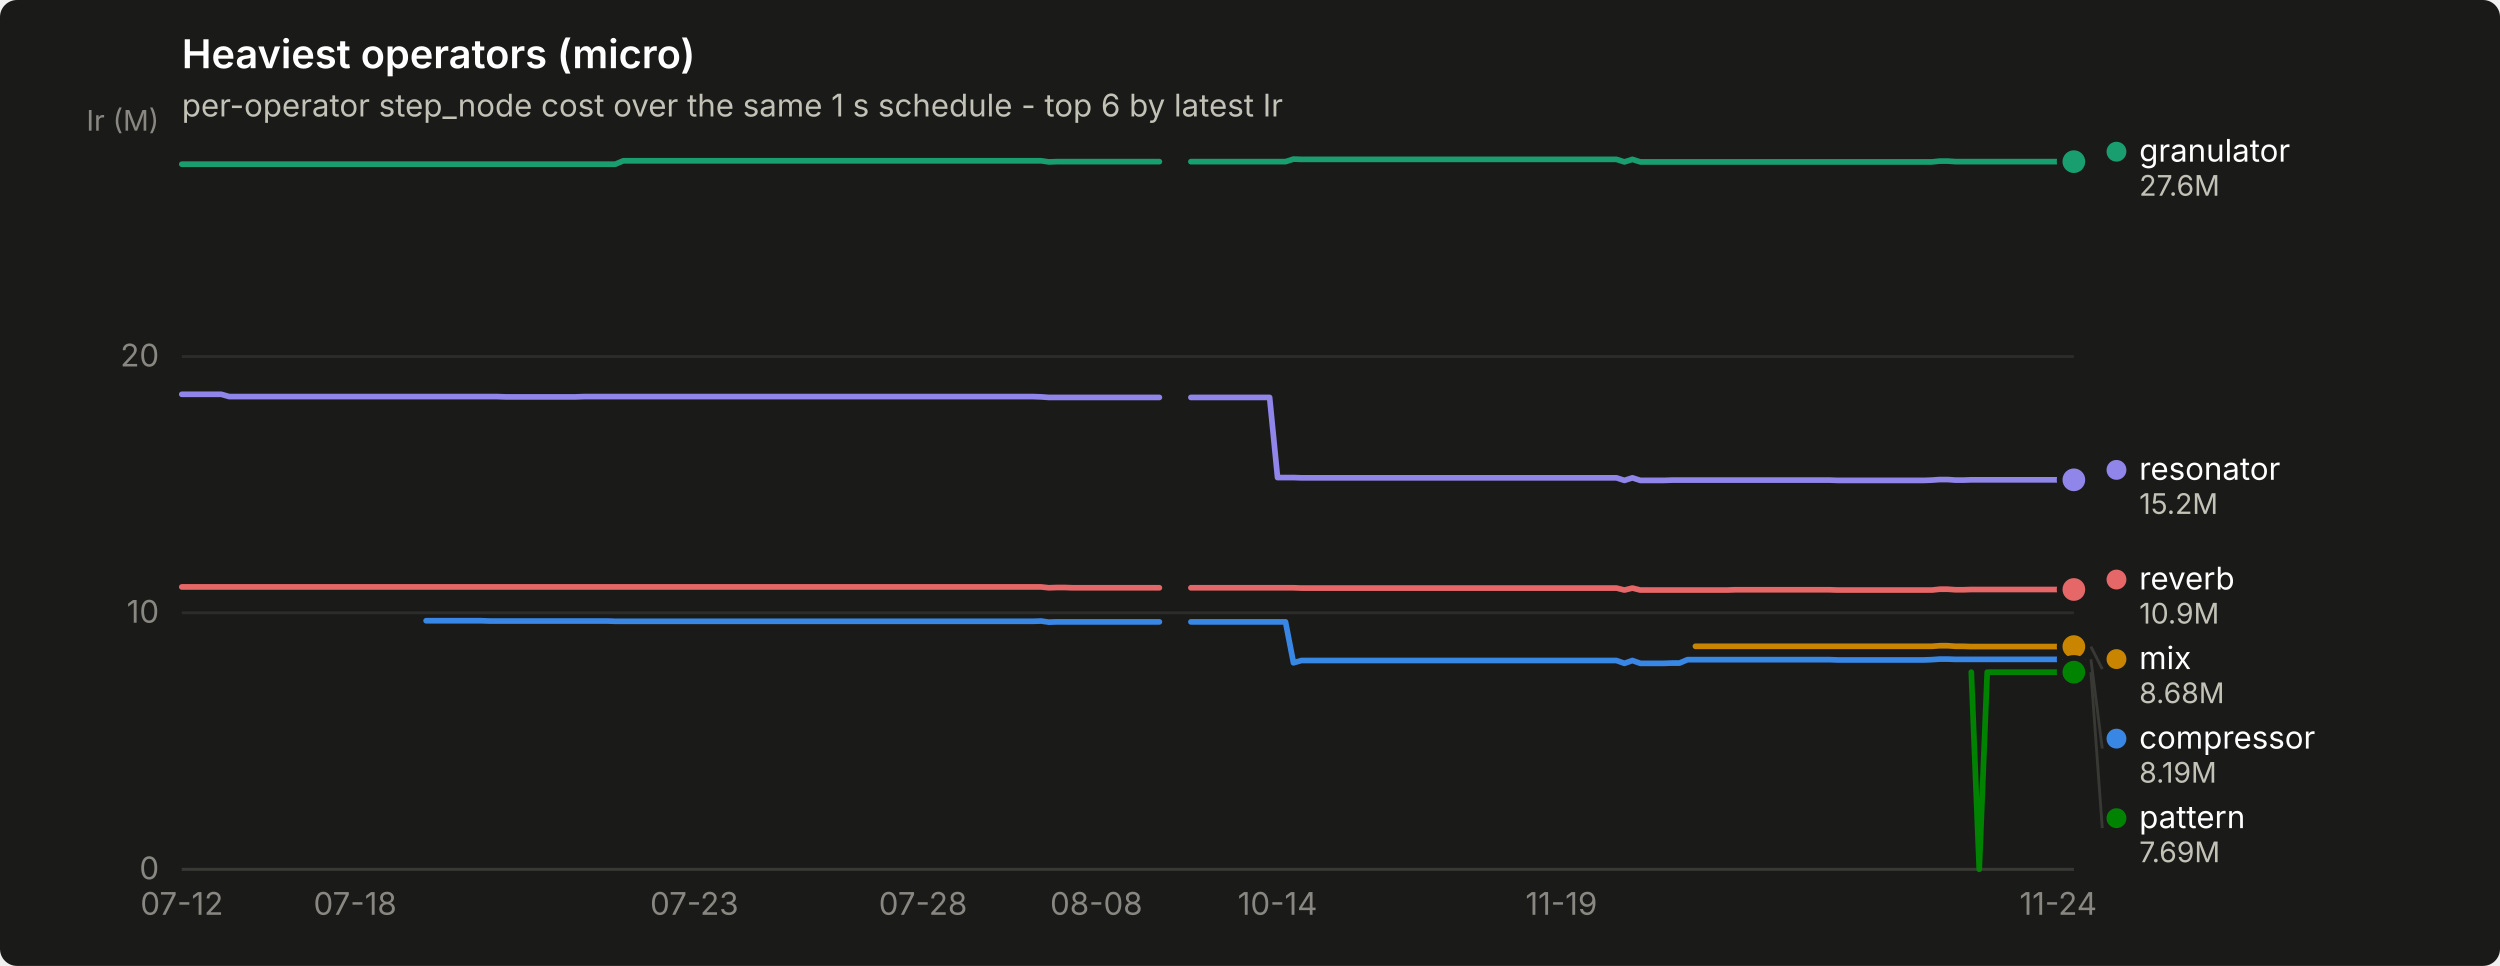
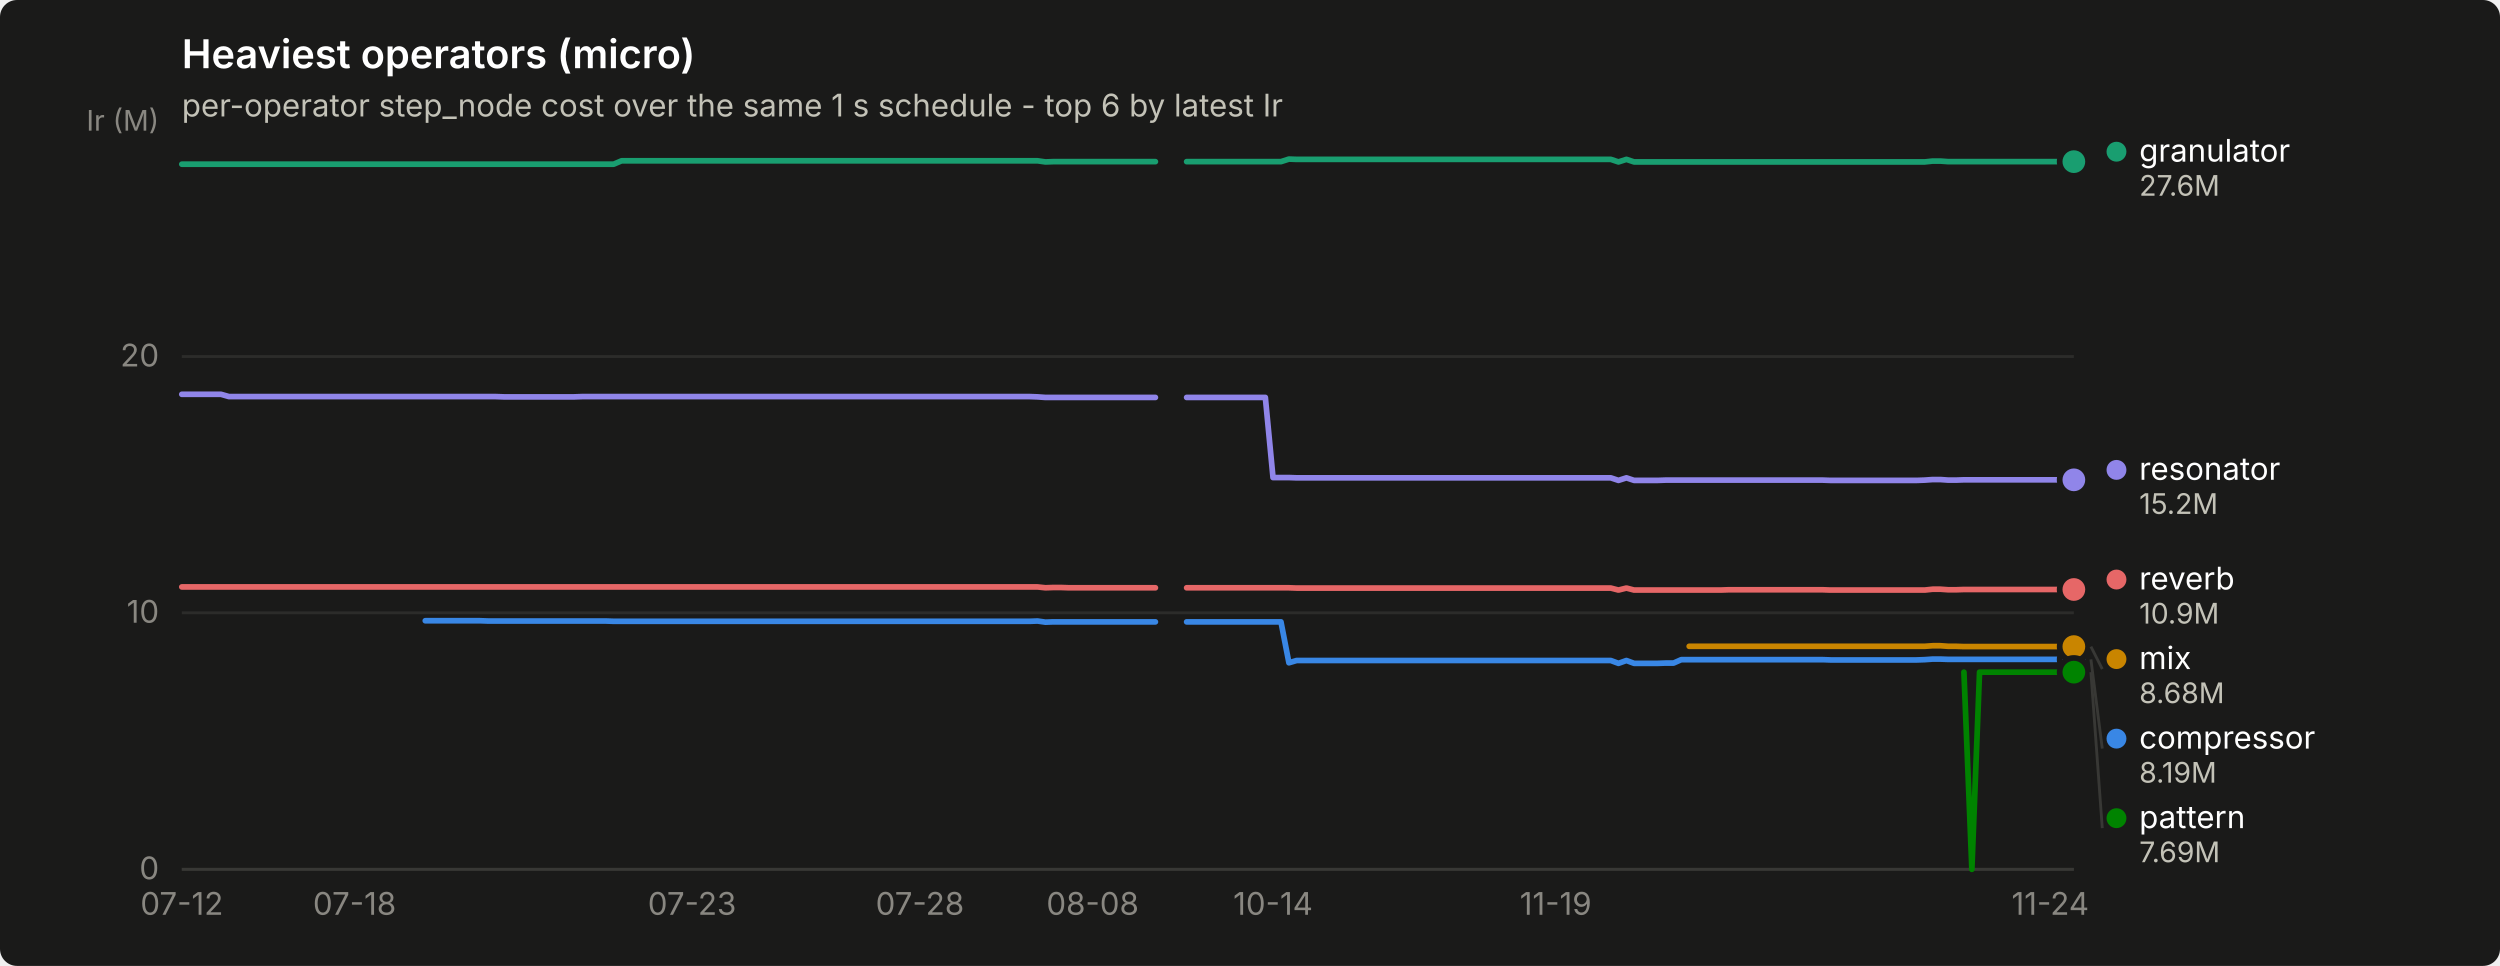
<svg xmlns="http://www.w3.org/2000/svg" width="880" height="340" viewBox="0 0 880 340" role="img" aria-label="Heaviest operators (micro)">
  <rect width="880" height="340" rx="6" fill="#1a1a19" />
  <text x="64" y="24" font-family="system-ui, -apple-system, &quot;Segoe UI&quot;, sans-serif" font-size="14" font-weight="600" fill="#ffffff">Heaviest operators (micro)</text>
  <text x="64" y="41" font-family="system-ui, -apple-system, &quot;Segoe UI&quot;, sans-serif" font-size="11" fill="#c3c2b7">per-operator step_node cost over the same 1 s schedule - top 6 by latest Ir</text>
  <line x1="64" y1="306.0" x2="730" y2="306.0" stroke="#2c2c2a" stroke-width="1" />
  <text x="56" y="309.5" text-anchor="end" font-family="system-ui, -apple-system, &quot;Segoe UI&quot;, sans-serif" font-size="11" style="font-variant-numeric: tabular-nums" fill="#898781">0</text>
  <line x1="64" y1="215.7" x2="730" y2="215.7" stroke="#2c2c2a" stroke-width="1" />
  <text x="56" y="219.2" text-anchor="end" font-family="system-ui, -apple-system, &quot;Segoe UI&quot;, sans-serif" font-size="11" style="font-variant-numeric: tabular-nums" fill="#898781">10</text>
  <line x1="64" y1="125.5" x2="730" y2="125.5" stroke="#2c2c2a" stroke-width="1" />
  <text x="56" y="129.0" text-anchor="end" font-family="system-ui, -apple-system, &quot;Segoe UI&quot;, sans-serif" font-size="11" style="font-variant-numeric: tabular-nums" fill="#898781">20</text>
  <text x="56" y="46" text-anchor="end" font-family="system-ui, -apple-system, &quot;Segoe UI&quot;, sans-serif" font-size="10" fill="#898781">Ir (M)</text>
  <line x1="64" y1="306" x2="730" y2="306" stroke="#383835" stroke-width="1" />
  <text x="64.0" y="322" text-anchor="middle" font-family="system-ui, -apple-system, &quot;Segoe UI&quot;, sans-serif" font-size="11" style="font-variant-numeric: tabular-nums" fill="#898781">07-12</text>
-   <text x="125.0" y="322" text-anchor="middle" font-family="system-ui, -apple-system, &quot;Segoe UI&quot;, sans-serif" font-size="11" style="font-variant-numeric: tabular-nums" fill="#898781">07-18</text>
-   <text x="244.4" y="322" text-anchor="middle" font-family="system-ui, -apple-system, &quot;Segoe UI&quot;, sans-serif" font-size="11" style="font-variant-numeric: tabular-nums" fill="#898781">07-23</text>
-   <text x="324.9" y="322" text-anchor="middle" font-family="system-ui, -apple-system, &quot;Segoe UI&quot;, sans-serif" font-size="11" style="font-variant-numeric: tabular-nums" fill="#898781">07-28</text>
-   <text x="385.9" y="322" text-anchor="middle" font-family="system-ui, -apple-system, &quot;Segoe UI&quot;, sans-serif" font-size="11" style="font-variant-numeric: tabular-nums" fill="#898781">08-08</text>
-   <text x="449.7" y="322" text-anchor="middle" font-family="system-ui, -apple-system, &quot;Segoe UI&quot;, sans-serif" font-size="11" style="font-variant-numeric: tabular-nums" fill="#898781">10-14</text>
-   <text x="549.6" y="322" text-anchor="middle" font-family="system-ui, -apple-system, &quot;Segoe UI&quot;, sans-serif" font-size="11" style="font-variant-numeric: tabular-nums" fill="#898781">11-19</text>
-   <text x="724.5" y="322" text-anchor="middle" font-family="system-ui, -apple-system, &quot;Segoe UI&quot;, sans-serif" font-size="11" style="font-variant-numeric: tabular-nums" fill="#898781">11-24</text>
-   <path d="M150.0,218.5 L152.8,218.5 L155.6,218.5 L158.3,218.5 L161.1,218.5 L163.9,218.5 L166.7,218.5 L169.4,218.5 L172.2,218.6 L175.0,218.6 L177.8,218.6 L180.6,218.6 L183.3,218.6 L186.1,218.6 L188.9,218.6 L191.7,218.6 L194.4,218.6 L197.2,218.6 L200.0,218.6 L202.8,218.6 L205.5,218.6 L208.3,218.6 L211.1,218.6 L213.8,218.6 L216.6,218.7 L219.4,218.7 L222.2,218.7 L224.9,218.7 L227.7,218.7 L230.5,218.7 L233.3,218.7 L236.1,218.7 L238.8,218.7 L241.6,218.7 L244.4,218.7 L247.2,218.7 L249.9,218.7 L252.7,218.7 L255.5,218.7 L258.2,218.7 L261.0,218.7 L263.8,218.7 L266.6,218.7 L269.4,218.7 L272.1,218.7 L274.9,218.7 L277.7,218.7 L280.4,218.7 L283.2,218.7 L286.0,218.7 L288.8,218.7 L291.6,218.7 L294.3,218.7 L297.1,218.7 L299.9,218.7 L302.6,218.7 L305.4,218.7 L308.2,218.7 L311.0,218.7 L313.8,218.7 L316.5,218.7 L319.3,218.7 L322.1,218.7 L324.9,218.7 L327.6,218.7 L330.4,218.7 L333.2,218.7 L335.9,218.7 L338.7,218.7 L341.5,218.7 L344.3,218.7 L347.1,218.7 L349.8,218.7 L352.6,218.7 L355.4,218.7 L358.1,218.7 L360.9,218.7 L363.7,218.7 L366.5,218.6 L369.2,219.0 L372.0,218.9 L374.8,218.9 L377.6,218.9 L380.4,218.9 L383.1,218.9 L385.9,218.9 L388.7,218.9 L391.4,218.9 L394.2,218.9 L397.0,218.9 L399.8,218.9 L402.6,218.9 L405.3,218.9 L408.1,218.9" fill="none" stroke="#3987e5" stroke-width="2" stroke-linejoin="round" stroke-linecap="round" />
-   <path d="M419.2,218.9 L422.0,218.9 L424.8,218.9 L427.5,218.9 L430.3,218.9 L433.1,218.9 L435.9,218.9 L438.6,218.9 L441.4,218.9 L444.2,218.9 L446.9,218.9 L449.7,218.9 L452.5,218.9 L455.3,233.3 L458.1,232.5 L460.8,232.5 L463.6,232.5 L466.4,232.5 L469.1,232.5 L471.9,232.5 L474.7,232.5 L477.5,232.5 L480.2,232.5 L483.0,232.5 L485.8,232.5 L488.6,232.5 L491.4,232.5 L494.1,232.5 L496.9,232.5 L499.7,232.5 L502.4,232.5 L505.2,232.5 L508.0,232.5 L510.8,232.5 L513.5,232.5 L516.3,232.5 L519.1,232.5 L521.9,232.5 L524.6,232.5 L527.4,232.5 L530.2,232.5 L533.0,232.5 L535.8,232.5 L538.5,232.5 L541.3,232.5 L544.1,232.5 L546.9,232.5 L549.6,232.5 L552.4,232.5 L555.2,232.5 L558.0,232.5 L560.7,232.5 L563.5,232.5 L566.3,232.5 L569.0,232.5 L571.8,233.5 L574.6,232.5 L577.4,233.5 L580.1,233.5 L582.9,233.5 L585.7,233.5 L588.5,233.4 L591.2,233.4 L594.0,232.2 L596.8,232.2 L599.6,232.2 L602.4,232.2 L605.1,232.2 L607.9,232.2 L610.7,232.2 L613.5,232.2 L616.2,232.2 L619.0,232.2 L621.8,232.2 L624.5,232.2 L627.3,232.2 L630.1,232.2 L632.9,232.2 L635.6,232.2 L638.4,232.2 L641.2,232.2 L644.0,232.2 L646.8,232.3 L649.5,232.3 L652.3,232.3 L655.1,232.3 L657.9,232.3 L660.6,232.3 L663.4,232.3 L666.2,232.3 L669.0,232.3 L671.7,232.3 L674.5,232.3 L677.3,232.3 L680.0,232.2 L682.8,232.0 L685.6,232.0 L688.4,232.1 L691.1,232.1 L693.9,232.1 L696.7,232.1 L699.5,232.1 L702.2,232.1 L705.0,232.1 L707.8,232.1 L710.6,232.1 L713.4,232.1 L716.1,232.1 L718.9,232.1 L721.7,232.1 L724.5,232.1 L727.2,232.1 L730.0,232.1" fill="none" stroke="#3987e5" stroke-width="2" stroke-linejoin="round" stroke-linecap="round" />
+   <text x="124.8" y="322" text-anchor="middle" font-family="system-ui, -apple-system, &quot;Segoe UI&quot;, sans-serif" font-size="11" style="font-variant-numeric: tabular-nums" fill="#898781">07-18</text>
+   <text x="243.6" y="322" text-anchor="middle" font-family="system-ui, -apple-system, &quot;Segoe UI&quot;, sans-serif" font-size="11" style="font-variant-numeric: tabular-nums" fill="#898781">07-23</text>
+   <text x="323.8" y="322" text-anchor="middle" font-family="system-ui, -apple-system, &quot;Segoe UI&quot;, sans-serif" font-size="11" style="font-variant-numeric: tabular-nums" fill="#898781">07-28</text>
+   <text x="384.6" y="322" text-anchor="middle" font-family="system-ui, -apple-system, &quot;Segoe UI&quot;, sans-serif" font-size="11" style="font-variant-numeric: tabular-nums" fill="#898781">08-08</text>
+   <text x="448.1" y="322" text-anchor="middle" font-family="system-ui, -apple-system, &quot;Segoe UI&quot;, sans-serif" font-size="11" style="font-variant-numeric: tabular-nums" fill="#898781">10-14</text>
+   <text x="547.6" y="322" text-anchor="middle" font-family="system-ui, -apple-system, &quot;Segoe UI&quot;, sans-serif" font-size="11" style="font-variant-numeric: tabular-nums" fill="#898781">11-19</text>
+   <text x="721.7" y="322" text-anchor="middle" font-family="system-ui, -apple-system, &quot;Segoe UI&quot;, sans-serif" font-size="11" style="font-variant-numeric: tabular-nums" fill="#898781">11-24</text>
+   <path d="M149.7,218.5 L152.4,218.5 L155.2,218.5 L158.0,218.5 L160.7,218.5 L163.5,218.5 L166.2,218.5 L169.0,218.5 L171.8,218.6 L174.5,218.6 L177.3,218.6 L180.1,218.6 L182.8,218.6 L185.6,218.6 L188.4,218.6 L191.1,218.6 L193.9,218.6 L196.6,218.6 L199.4,218.6 L202.2,218.6 L204.9,218.6 L207.7,218.6 L210.5,218.6 L213.2,218.6 L216.0,218.7 L218.8,218.7 L221.5,218.7 L224.3,218.7 L227.0,218.7 L229.8,218.7 L232.6,218.7 L235.3,218.7 L238.1,218.7 L240.9,218.7 L243.6,218.7 L246.4,218.7 L249.2,218.7 L251.9,218.7 L254.7,218.7 L257.4,218.7 L260.2,218.7 L263.0,218.7 L265.7,218.7 L268.5,218.7 L271.3,218.7 L274.0,218.7 L276.8,218.7 L279.6,218.7 L282.3,218.7 L285.1,218.7 L287.8,218.7 L290.6,218.7 L293.4,218.7 L296.1,218.7 L298.9,218.7 L301.7,218.7 L304.4,218.7 L307.2,218.7 L310.0,218.7 L312.7,218.7 L315.5,218.7 L318.2,218.7 L321.0,218.7 L323.8,218.7 L326.5,218.7 L329.3,218.7 L332.1,218.7 L334.8,218.7 L337.6,218.7 L340.3,218.7 L343.1,218.7 L345.9,218.7 L348.6,218.7 L351.4,218.7 L354.2,218.7 L356.9,218.7 L359.7,218.7 L362.5,218.7 L365.2,218.6 L368.0,219.0 L370.7,218.9 L373.5,218.9 L376.3,218.9 L379.0,218.9 L381.8,218.9 L384.6,218.9 L387.3,218.9 L390.1,218.9 L392.9,218.9 L395.6,218.9 L398.4,218.9 L401.1,218.9 L403.9,218.9 L406.7,218.9" fill="none" stroke="#3987e5" stroke-width="2" stroke-linejoin="round" stroke-linecap="round" />
+   <path d="M417.7,218.9 L420.5,218.9 L423.3,218.9 L426.0,218.9 L428.8,218.9 L431.5,218.9 L434.3,218.9 L437.1,218.9 L439.8,218.9 L442.6,218.9 L445.4,218.9 L448.1,218.9 L450.9,218.9 L453.7,233.3 L456.4,232.5 L459.2,232.5 L461.9,232.5 L464.7,232.5 L467.5,232.5 L470.2,232.5 L473.0,232.5 L475.8,232.5 L478.5,232.5 L481.3,232.5 L484.0,232.5 L486.8,232.5 L489.6,232.5 L492.3,232.5 L495.1,232.5 L497.9,232.5 L500.6,232.5 L503.4,232.5 L506.2,232.5 L508.9,232.5 L511.7,232.5 L514.4,232.5 L517.2,232.5 L520.0,232.5 L522.7,232.5 L525.5,232.5 L528.3,232.5 L531.0,232.5 L533.8,232.5 L536.6,232.5 L539.3,232.5 L542.1,232.5 L544.8,232.5 L547.6,232.5 L550.4,232.5 L553.1,232.5 L555.9,232.5 L558.7,232.5 L561.4,232.5 L564.2,232.5 L567.0,232.5 L569.7,233.5 L572.5,232.5 L575.2,233.5 L578.0,233.5 L580.8,233.5 L583.5,233.5 L586.3,233.4 L589.1,233.4 L591.8,232.2 L594.6,232.2 L597.4,232.2 L600.1,232.2 L602.9,232.2 L605.6,232.2 L608.4,232.2 L611.2,232.2 L613.9,232.2 L616.7,232.2 L619.5,232.2 L622.2,232.2 L625.0,232.2 L627.8,232.2 L630.5,232.2 L633.3,232.2 L636.0,232.2 L638.8,232.2 L641.6,232.2 L644.3,232.3 L647.1,232.3 L649.9,232.3 L652.6,232.3 L655.4,232.3 L658.1,232.3 L660.9,232.3 L663.7,232.3 L666.4,232.3 L669.2,232.3 L672.0,232.3 L674.7,232.3 L677.5,232.2 L680.3,232.0 L683.0,232.0 L685.8,232.1 L688.5,232.1 L691.3,232.1 L694.1,232.1 L696.8,232.1 L699.6,232.1 L702.4,232.1 L705.1,232.1 L707.9,232.1 L710.7,232.1 L713.4,232.1 L716.2,232.1 L718.9,232.1 L721.7,232.1 L724.5,232.1 L727.2,232.1 L730.0,232.1" fill="none" stroke="#3987e5" stroke-width="2" stroke-linejoin="round" stroke-linecap="round" />
  <circle cx="730.0" cy="232.1" r="6" fill="#1a1a19" />
  <circle cx="730.0" cy="232.1" r="4" fill="#3987e5" />
-   <path d="M64.0,57.8 L66.8,57.8 L69.5,57.8 L72.3,57.8 L75.1,57.8 L77.9,57.8 L80.7,57.8 L83.4,57.8 L86.2,57.8 L89.0,57.8 L91.8,57.8 L94.5,57.8 L97.3,57.8 L100.1,57.8 L102.8,57.8 L105.6,57.8 L108.4,57.8 L111.2,57.8 L114.0,57.8 L116.7,57.8 L119.5,57.8 L122.3,57.8 L125.0,57.8 L127.8,57.8 L130.6,57.8 L133.4,57.8 L136.2,57.8 L138.9,57.8 L141.7,57.8 L144.5,57.8 L147.2,57.8 L150.0,57.8 L152.8,57.8 L155.6,57.8 L158.3,57.8 L161.1,57.8 L163.9,57.8 L166.7,57.8 L169.4,57.8 L172.2,57.8 L175.0,57.8 L177.8,57.8 L180.6,57.8 L183.3,57.8 L186.1,57.8 L188.9,57.8 L191.7,57.8 L194.4,57.8 L197.2,57.8 L200.0,57.8 L202.8,57.8 L205.5,57.8 L208.3,57.8 L211.1,57.8 L213.8,57.8 L216.6,57.8 L219.4,56.6 L222.2,56.6 L224.9,56.6 L227.7,56.6 L230.5,56.6 L233.3,56.6 L236.1,56.6 L238.8,56.6 L241.6,56.6 L244.4,56.6 L247.2,56.6 L249.9,56.6 L252.7,56.6 L255.5,56.6 L258.2,56.6 L261.0,56.6 L263.8,56.6 L266.6,56.6 L269.4,56.6 L272.1,56.6 L274.9,56.6 L277.7,56.6 L280.4,56.6 L283.2,56.6 L286.0,56.6 L288.8,56.6 L291.6,56.6 L294.3,56.6 L297.1,56.6 L299.9,56.6 L302.6,56.6 L305.4,56.6 L308.2,56.6 L311.0,56.6 L313.8,56.6 L316.5,56.6 L319.3,56.6 L322.1,56.6 L324.9,56.6 L327.6,56.6 L330.4,56.6 L333.2,56.6 L335.9,56.6 L338.7,56.6 L341.5,56.6 L344.3,56.6 L347.1,56.6 L349.8,56.6 L352.6,56.6 L355.4,56.6 L358.1,56.6 L360.9,56.6 L363.7,56.6 L366.5,56.6 L369.2,57.0 L372.0,56.9 L374.8,56.9 L377.6,56.9 L380.4,56.9 L383.1,56.9 L385.9,56.9 L388.7,56.9 L391.4,56.9 L394.2,56.9 L397.0,56.9 L399.8,56.9 L402.6,56.9 L405.3,56.9 L408.1,56.9" fill="none" stroke="#199e70" stroke-width="2" stroke-linejoin="round" stroke-linecap="round" />
-   <path d="M419.2,56.9 L422.0,56.9 L424.8,56.9 L427.5,56.9 L430.3,56.9 L433.1,56.9 L435.9,56.9 L438.6,56.9 L441.4,56.9 L444.2,56.9 L446.9,56.9 L449.7,56.9 L452.5,56.9 L455.3,56.0 L458.1,56.1 L460.8,56.1 L463.6,56.1 L466.4,56.1 L469.1,56.1 L471.9,56.1 L474.7,56.1 L477.5,56.1 L480.2,56.1 L483.0,56.1 L485.8,56.1 L488.6,56.1 L491.4,56.1 L494.1,56.1 L496.9,56.1 L499.7,56.1 L502.4,56.1 L505.2,56.1 L508.0,56.1 L510.8,56.1 L513.5,56.1 L516.3,56.1 L519.1,56.1 L521.9,56.1 L524.6,56.1 L527.4,56.1 L530.2,56.1 L533.0,56.1 L535.8,56.1 L538.5,56.1 L541.3,56.1 L544.1,56.1 L546.9,56.1 L549.6,56.1 L552.4,56.1 L555.2,56.1 L558.0,56.1 L560.7,56.1 L563.5,56.1 L566.3,56.1 L569.0,56.1 L571.8,57.0 L574.6,56.1 L577.4,57.0 L580.1,57.0 L582.9,57.0 L585.7,57.0 L588.5,57.0 L591.2,57.0 L594.0,57.0 L596.8,57.0 L599.6,57.0 L602.4,57.0 L605.1,57.0 L607.9,57.0 L610.7,57.0 L613.5,57.0 L616.2,57.0 L619.0,57.0 L621.8,57.0 L624.5,57.0 L627.3,57.0 L630.1,57.0 L632.9,57.0 L635.6,57.0 L638.4,57.0 L641.2,57.0 L644.0,57.0 L646.8,57.0 L649.5,57.0 L652.3,57.0 L655.1,57.0 L657.9,57.0 L660.6,57.0 L663.4,57.0 L666.2,57.0 L669.0,57.0 L671.7,57.0 L674.5,57.0 L677.3,57.0 L680.0,57.0 L682.8,56.7 L685.6,56.7 L688.4,56.9 L691.1,56.9 L693.9,56.9 L696.7,56.9 L699.5,56.9 L702.2,56.9 L705.0,56.9 L707.8,56.9 L710.6,56.9 L713.4,56.9 L716.1,56.9 L718.9,56.9 L721.7,56.9 L724.5,56.9 L727.2,56.9 L730.0,56.9" fill="none" stroke="#199e70" stroke-width="2" stroke-linejoin="round" stroke-linecap="round" />
+   <path d="M64.0,57.8 L66.8,57.8 L69.5,57.8 L72.3,57.8 L75.1,57.8 L77.8,57.8 L80.6,57.8 L83.3,57.8 L86.1,57.8 L88.9,57.8 L91.6,57.8 L94.4,57.8 L97.2,57.8 L99.9,57.8 L102.7,57.8 L105.5,57.8 L108.2,57.8 L111.0,57.8 L113.7,57.8 L116.5,57.8 L119.3,57.8 L122.0,57.8 L124.8,57.8 L127.6,57.8 L130.3,57.8 L133.1,57.8 L135.9,57.8 L138.6,57.8 L141.4,57.8 L144.1,57.8 L146.9,57.8 L149.7,57.8 L152.4,57.8 L155.2,57.8 L158.0,57.8 L160.7,57.8 L163.5,57.8 L166.2,57.8 L169.0,57.8 L171.8,57.8 L174.5,57.8 L177.3,57.8 L180.1,57.8 L182.8,57.8 L185.6,57.8 L188.4,57.8 L191.1,57.8 L193.9,57.8 L196.6,57.8 L199.4,57.8 L202.2,57.8 L204.9,57.8 L207.7,57.8 L210.5,57.8 L213.2,57.8 L216.0,57.8 L218.8,56.6 L221.5,56.6 L224.3,56.6 L227.0,56.6 L229.8,56.6 L232.6,56.6 L235.3,56.6 L238.1,56.6 L240.9,56.6 L243.6,56.6 L246.4,56.6 L249.2,56.6 L251.9,56.6 L254.7,56.6 L257.4,56.6 L260.2,56.6 L263.0,56.6 L265.7,56.6 L268.5,56.6 L271.3,56.6 L274.0,56.6 L276.8,56.6 L279.6,56.6 L282.3,56.6 L285.1,56.6 L287.8,56.6 L290.6,56.6 L293.4,56.6 L296.1,56.6 L298.9,56.6 L301.7,56.6 L304.4,56.6 L307.2,56.6 L310.0,56.6 L312.7,56.6 L315.5,56.6 L318.2,56.6 L321.0,56.6 L323.8,56.6 L326.5,56.6 L329.3,56.6 L332.1,56.6 L334.8,56.6 L337.6,56.6 L340.3,56.6 L343.1,56.6 L345.9,56.6 L348.6,56.6 L351.4,56.6 L354.2,56.6 L356.9,56.6 L359.7,56.6 L362.5,56.6 L365.2,56.6 L368.0,57.0 L370.7,56.9 L373.5,56.9 L376.3,56.9 L379.0,56.9 L381.8,56.9 L384.6,56.9 L387.3,56.9 L390.1,56.9 L392.9,56.9 L395.6,56.9 L398.4,56.9 L401.1,56.9 L403.9,56.9 L406.7,56.9" fill="none" stroke="#199e70" stroke-width="2" stroke-linejoin="round" stroke-linecap="round" />
+   <path d="M417.7,56.9 L420.5,56.9 L423.3,56.9 L426.0,56.9 L428.8,56.9 L431.5,56.9 L434.3,56.9 L437.1,56.9 L439.8,56.9 L442.6,56.9 L445.4,56.9 L448.1,56.9 L450.9,56.9 L453.7,56.0 L456.4,56.1 L459.2,56.1 L461.9,56.1 L464.7,56.1 L467.5,56.1 L470.2,56.1 L473.0,56.1 L475.8,56.1 L478.5,56.1 L481.3,56.1 L484.0,56.1 L486.8,56.1 L489.6,56.1 L492.3,56.1 L495.1,56.1 L497.9,56.1 L500.6,56.1 L503.4,56.1 L506.2,56.1 L508.9,56.1 L511.7,56.1 L514.4,56.1 L517.2,56.1 L520.0,56.1 L522.7,56.1 L525.5,56.1 L528.3,56.1 L531.0,56.1 L533.8,56.1 L536.6,56.1 L539.3,56.1 L542.1,56.1 L544.8,56.1 L547.6,56.1 L550.4,56.1 L553.1,56.1 L555.9,56.1 L558.7,56.1 L561.4,56.1 L564.2,56.1 L567.0,56.1 L569.7,57.0 L572.5,56.1 L575.2,57.0 L578.0,57.0 L580.8,57.0 L583.5,57.0 L586.3,57.0 L589.1,57.0 L591.8,57.0 L594.6,57.0 L597.4,57.0 L600.1,57.0 L602.9,57.0 L605.6,57.0 L608.4,57.0 L611.2,57.0 L613.9,57.0 L616.7,57.0 L619.5,57.0 L622.2,57.0 L625.0,57.0 L627.8,57.0 L630.5,57.0 L633.3,57.0 L636.0,57.0 L638.8,57.0 L641.6,57.0 L644.3,57.0 L647.1,57.0 L649.9,57.0 L652.6,57.0 L655.4,57.0 L658.1,57.0 L660.9,57.0 L663.7,57.0 L666.4,57.0 L669.2,57.0 L672.0,57.0 L674.7,57.0 L677.5,57.0 L680.3,56.7 L683.0,56.7 L685.8,56.9 L688.5,56.9 L691.3,56.9 L694.1,56.9 L696.8,56.9 L699.6,56.9 L702.4,56.9 L705.1,56.9 L707.9,56.9 L710.7,56.9 L713.4,56.9 L716.2,56.9 L718.9,56.9 L721.7,56.9 L724.5,56.9 L727.2,56.9 L730.0,56.9" fill="none" stroke="#199e70" stroke-width="2" stroke-linejoin="round" stroke-linecap="round" />
  <circle cx="730.0" cy="56.9" r="6" fill="#1a1a19" />
  <circle cx="730.0" cy="56.9" r="4" fill="#199e70" />
-   <path d="M596.8,227.5 L599.6,227.5 L602.4,227.5 L605.1,227.5 L607.9,227.5 L610.7,227.5 L613.5,227.5 L616.2,227.5 L619.0,227.5 L621.8,227.5 L624.5,227.5 L627.3,227.5 L630.1,227.5 L632.9,227.5 L635.6,227.5 L638.4,227.5 L641.2,227.5 L644.0,227.5 L646.8,227.5 L649.5,227.5 L652.3,227.5 L655.1,227.5 L657.9,227.5 L660.6,227.5 L663.4,227.5 L666.2,227.5 L669.0,227.5 L671.7,227.5 L674.5,227.5 L677.3,227.5 L680.0,227.5 L682.8,227.3 L685.6,227.3 L688.4,227.5 L691.1,227.5 L693.9,227.6 L696.7,227.6 L699.5,227.6 L702.2,227.6 L705.0,227.6 L707.8,227.6 L710.6,227.6 L713.4,227.6 L716.1,227.6 L718.9,227.6 L721.7,227.6 L724.5,227.6 L727.2,227.6 L730.0,227.6" fill="none" stroke="#c98500" stroke-width="2" stroke-linejoin="round" stroke-linecap="round" />
+   <path d="M594.6,227.5 L597.4,227.5 L600.1,227.5 L602.9,227.5 L605.6,227.5 L608.4,227.5 L611.2,227.5 L613.9,227.5 L616.7,227.5 L619.5,227.5 L622.2,227.5 L625.0,227.5 L627.8,227.5 L630.5,227.5 L633.3,227.5 L636.0,227.5 L638.8,227.5 L641.6,227.5 L644.3,227.5 L647.1,227.5 L649.9,227.5 L652.6,227.5 L655.4,227.5 L658.1,227.5 L660.9,227.5 L663.7,227.5 L666.4,227.5 L669.2,227.5 L672.0,227.5 L674.7,227.5 L677.5,227.5 L680.3,227.3 L683.0,227.3 L685.8,227.5 L688.5,227.5 L691.3,227.6 L694.1,227.6 L696.8,227.6 L699.6,227.6 L702.4,227.6 L705.1,227.6 L707.9,227.6 L710.7,227.6 L713.4,227.6 L716.2,227.6 L718.9,227.6 L721.7,227.6 L724.5,227.6 L727.2,227.6 L730.0,227.6" fill="none" stroke="#c98500" stroke-width="2" stroke-linejoin="round" stroke-linecap="round" />
  <circle cx="730.0" cy="227.6" r="6" fill="#1a1a19" />
  <circle cx="730.0" cy="227.6" r="4" fill="#c98500" />
-   <path d="M693.9,236.6 L696.7,306.0 L699.5,236.6 L702.2,236.6 L705.0,236.6 L707.8,236.6 L710.6,236.6 L713.4,236.6 L716.1,236.6 L718.9,236.6 L721.7,236.6 L724.5,236.6 L727.2,236.6 L730.0,236.6" fill="none" stroke="#008300" stroke-width="2" stroke-linejoin="round" stroke-linecap="round" />
+   <path d="M691.3,236.6 L694.1,306.0 L696.8,236.6 L699.6,236.6 L702.4,236.6 L705.1,236.6 L707.9,236.6 L710.7,236.6 L713.4,236.6 L716.2,236.6 L718.9,236.6 L721.7,236.6 L724.5,236.6 L727.2,236.6 L730.0,236.6" fill="none" stroke="#008300" stroke-width="2" stroke-linejoin="round" stroke-linecap="round" />
  <circle cx="730.0" cy="236.6" r="6" fill="#1a1a19" />
  <circle cx="730.0" cy="236.6" r="4" fill="#008300" />
-   <path d="M64.0,138.8 L66.8,138.8 L69.5,138.8 L72.3,138.8 L75.1,138.8 L77.9,138.8 L80.7,139.6 L83.4,139.6 L86.2,139.6 L89.0,139.6 L91.8,139.6 L94.5,139.6 L97.3,139.6 L100.1,139.6 L102.8,139.6 L105.6,139.6 L108.4,139.6 L111.2,139.6 L114.0,139.6 L116.7,139.6 L119.5,139.6 L122.3,139.6 L125.0,139.6 L127.8,139.6 L130.6,139.6 L133.4,139.6 L136.2,139.6 L138.9,139.6 L141.7,139.6 L144.5,139.6 L147.2,139.6 L150.0,139.6 L152.8,139.6 L155.6,139.6 L158.3,139.6 L161.1,139.6 L163.9,139.6 L166.7,139.6 L169.4,139.6 L172.2,139.6 L175.0,139.6 L177.8,139.7 L180.6,139.7 L183.3,139.7 L186.1,139.7 L188.9,139.7 L191.7,139.7 L194.4,139.7 L197.2,139.7 L200.0,139.7 L202.8,139.7 L205.5,139.6 L208.3,139.6 L211.1,139.6 L213.8,139.6 L216.6,139.6 L219.4,139.6 L222.2,139.6 L224.9,139.6 L227.7,139.6 L230.5,139.6 L233.3,139.6 L236.1,139.6 L238.8,139.6 L241.6,139.6 L244.4,139.6 L247.2,139.6 L249.9,139.6 L252.7,139.6 L255.5,139.6 L258.2,139.6 L261.0,139.6 L263.8,139.6 L266.6,139.6 L269.4,139.6 L272.1,139.6 L274.9,139.6 L277.7,139.6 L280.4,139.6 L283.2,139.6 L286.0,139.6 L288.8,139.6 L291.6,139.6 L294.3,139.6 L297.1,139.6 L299.9,139.6 L302.6,139.6 L305.4,139.6 L308.2,139.6 L311.0,139.6 L313.8,139.6 L316.5,139.6 L319.3,139.6 L322.1,139.6 L324.9,139.6 L327.6,139.6 L330.4,139.6 L333.2,139.6 L335.9,139.6 L338.7,139.6 L341.5,139.6 L344.3,139.6 L347.1,139.6 L349.8,139.6 L352.6,139.6 L355.4,139.6 L358.1,139.6 L360.9,139.6 L363.7,139.6 L366.5,139.7 L369.2,139.9 L372.0,139.9 L374.8,139.9 L377.6,139.9 L380.4,139.9 L383.1,139.9 L385.9,139.9 L388.7,139.9 L391.4,139.9 L394.2,139.9 L397.0,139.9 L399.8,139.9 L402.6,139.9 L405.3,139.9 L408.1,139.9" fill="none" stroke="#9085e9" stroke-width="2" stroke-linejoin="round" stroke-linecap="round" />
-   <path d="M419.2,139.9 L422.0,139.9 L424.8,139.9 L427.5,139.9 L430.3,139.9 L433.1,139.9 L435.9,139.9 L438.6,139.9 L441.4,139.9 L444.2,139.9 L446.9,139.9 L449.7,168.1 L452.5,168.1 L455.3,168.1 L458.1,168.2 L460.8,168.2 L463.6,168.2 L466.4,168.2 L469.1,168.2 L471.9,168.2 L474.7,168.2 L477.5,168.2 L480.2,168.2 L483.0,168.2 L485.8,168.2 L488.6,168.2 L491.4,168.2 L494.1,168.2 L496.9,168.2 L499.7,168.2 L502.4,168.2 L505.2,168.2 L508.0,168.2 L510.8,168.2 L513.5,168.2 L516.3,168.2 L519.1,168.2 L521.9,168.2 L524.6,168.2 L527.4,168.2 L530.2,168.2 L533.0,168.2 L535.8,168.2 L538.5,168.2 L541.3,168.2 L544.1,168.2 L546.9,168.2 L549.6,168.2 L552.4,168.2 L555.2,168.2 L558.0,168.2 L560.7,168.2 L563.5,168.2 L566.3,168.2 L569.0,168.2 L571.8,169.1 L574.6,168.2 L577.4,169.1 L580.1,169.1 L582.9,169.1 L585.7,169.1 L588.5,169.0 L591.2,169.0 L594.0,169.0 L596.8,169.0 L599.6,169.0 L602.4,169.0 L605.1,169.0 L607.9,169.0 L610.7,169.0 L613.5,169.0 L616.2,169.0 L619.0,169.0 L621.8,169.0 L624.5,169.0 L627.3,169.0 L630.1,169.0 L632.9,169.0 L635.6,169.0 L638.4,169.0 L641.2,169.0 L644.0,169.0 L646.8,169.1 L649.5,169.1 L652.3,169.1 L655.1,169.1 L657.9,169.1 L660.6,169.1 L663.4,169.1 L666.2,169.1 L669.0,169.1 L671.7,169.1 L674.5,169.1 L677.3,169.1 L680.0,169.0 L682.8,168.8 L685.6,168.8 L688.4,169.0 L691.1,169.0 L693.9,168.9 L696.7,168.9 L699.5,168.9 L702.2,168.9 L705.0,168.9 L707.8,168.9 L710.6,168.9 L713.4,168.9 L716.1,168.9 L718.9,168.9 L721.7,168.9 L724.5,168.9 L727.2,168.9 L730.0,168.9" fill="none" stroke="#9085e9" stroke-width="2" stroke-linejoin="round" stroke-linecap="round" />
+   <path d="M64.0,138.8 L66.8,138.8 L69.5,138.8 L72.3,138.8 L75.1,138.8 L77.8,138.8 L80.6,139.6 L83.3,139.6 L86.1,139.6 L88.9,139.6 L91.6,139.6 L94.4,139.6 L97.2,139.6 L99.9,139.6 L102.7,139.6 L105.5,139.6 L108.2,139.6 L111.0,139.6 L113.7,139.6 L116.5,139.6 L119.3,139.6 L122.0,139.6 L124.8,139.6 L127.6,139.6 L130.3,139.6 L133.1,139.6 L135.9,139.6 L138.6,139.6 L141.4,139.6 L144.1,139.6 L146.9,139.6 L149.7,139.6 L152.4,139.6 L155.2,139.6 L158.0,139.6 L160.7,139.6 L163.5,139.6 L166.2,139.6 L169.0,139.6 L171.8,139.6 L174.5,139.6 L177.3,139.7 L180.1,139.7 L182.8,139.7 L185.6,139.7 L188.4,139.7 L191.1,139.7 L193.9,139.7 L196.6,139.7 L199.4,139.7 L202.2,139.7 L204.9,139.6 L207.7,139.6 L210.5,139.6 L213.2,139.6 L216.0,139.6 L218.8,139.6 L221.5,139.6 L224.3,139.6 L227.0,139.6 L229.8,139.6 L232.6,139.6 L235.3,139.6 L238.1,139.6 L240.9,139.6 L243.6,139.6 L246.4,139.6 L249.2,139.6 L251.9,139.6 L254.7,139.6 L257.4,139.6 L260.2,139.6 L263.0,139.6 L265.7,139.6 L268.5,139.6 L271.3,139.6 L274.0,139.6 L276.8,139.6 L279.6,139.6 L282.3,139.6 L285.1,139.6 L287.8,139.6 L290.6,139.6 L293.4,139.6 L296.1,139.6 L298.9,139.6 L301.7,139.6 L304.4,139.6 L307.2,139.6 L310.0,139.6 L312.7,139.6 L315.5,139.6 L318.2,139.6 L321.0,139.6 L323.8,139.6 L326.5,139.6 L329.3,139.6 L332.1,139.6 L334.8,139.6 L337.6,139.6 L340.3,139.6 L343.1,139.6 L345.9,139.6 L348.6,139.6 L351.4,139.6 L354.2,139.6 L356.9,139.6 L359.7,139.6 L362.5,139.6 L365.2,139.7 L368.0,139.9 L370.7,139.9 L373.5,139.9 L376.3,139.9 L379.0,139.9 L381.8,139.9 L384.6,139.9 L387.3,139.9 L390.1,139.9 L392.9,139.9 L395.6,139.9 L398.4,139.9 L401.1,139.9 L403.9,139.9 L406.7,139.9" fill="none" stroke="#9085e9" stroke-width="2" stroke-linejoin="round" stroke-linecap="round" />
+   <path d="M417.7,139.9 L420.5,139.9 L423.3,139.9 L426.0,139.9 L428.8,139.9 L431.5,139.9 L434.3,139.9 L437.1,139.9 L439.8,139.9 L442.6,139.9 L445.4,139.9 L448.1,168.1 L450.9,168.1 L453.7,168.1 L456.4,168.2 L459.2,168.2 L461.9,168.2 L464.7,168.2 L467.5,168.2 L470.2,168.2 L473.0,168.2 L475.8,168.2 L478.5,168.2 L481.3,168.2 L484.0,168.2 L486.8,168.2 L489.6,168.2 L492.3,168.2 L495.1,168.2 L497.9,168.2 L500.6,168.2 L503.4,168.2 L506.2,168.2 L508.9,168.2 L511.7,168.2 L514.4,168.2 L517.2,168.2 L520.0,168.2 L522.7,168.2 L525.5,168.2 L528.3,168.2 L531.0,168.2 L533.8,168.2 L536.6,168.2 L539.3,168.2 L542.1,168.2 L544.8,168.2 L547.6,168.2 L550.4,168.2 L553.1,168.2 L555.9,168.2 L558.7,168.2 L561.4,168.2 L564.2,168.2 L567.0,168.2 L569.7,169.1 L572.5,168.2 L575.2,169.1 L578.0,169.1 L580.8,169.1 L583.5,169.1 L586.3,169.0 L589.1,169.0 L591.8,169.0 L594.6,169.0 L597.4,169.0 L600.1,169.0 L602.9,169.0 L605.6,169.0 L608.4,169.0 L611.2,169.0 L613.9,169.0 L616.7,169.0 L619.5,169.0 L622.2,169.0 L625.0,169.0 L627.8,169.0 L630.5,169.0 L633.3,169.0 L636.0,169.0 L638.8,169.0 L641.6,169.0 L644.3,169.1 L647.1,169.1 L649.9,169.1 L652.6,169.1 L655.4,169.1 L658.1,169.1 L660.9,169.1 L663.7,169.1 L666.4,169.1 L669.2,169.1 L672.0,169.1 L674.7,169.1 L677.5,169.0 L680.3,168.8 L683.0,168.8 L685.8,169.0 L688.5,169.0 L691.3,168.9 L694.1,168.9 L696.8,168.9 L699.6,168.9 L702.4,168.9 L705.1,168.9 L707.9,168.9 L710.7,168.9 L713.4,168.9 L716.2,168.9 L718.9,168.9 L721.7,168.9 L724.5,168.9 L727.2,168.9 L730.0,168.9" fill="none" stroke="#9085e9" stroke-width="2" stroke-linejoin="round" stroke-linecap="round" />
  <circle cx="730.0" cy="168.9" r="6" fill="#1a1a19" />
  <circle cx="730.0" cy="168.9" r="4" fill="#9085e9" />
-   <path d="M64.0,206.6 L66.8,206.6 L69.5,206.6 L72.3,206.6 L75.1,206.6 L77.9,206.6 L80.7,206.6 L83.4,206.6 L86.2,206.6 L89.0,206.6 L91.8,206.6 L94.5,206.6 L97.3,206.6 L100.1,206.6 L102.8,206.6 L105.6,206.6 L108.4,206.6 L111.2,206.6 L114.0,206.6 L116.7,206.6 L119.5,206.6 L122.3,206.6 L125.0,206.6 L127.8,206.6 L130.6,206.6 L133.4,206.6 L136.2,206.6 L138.9,206.6 L141.7,206.6 L144.5,206.6 L147.2,206.6 L150.0,206.6 L152.8,206.6 L155.6,206.6 L158.3,206.6 L161.1,206.6 L163.9,206.6 L166.7,206.6 L169.4,206.6 L172.2,206.6 L175.0,206.6 L177.8,206.6 L180.6,206.6 L183.3,206.6 L186.1,206.6 L188.9,206.6 L191.7,206.6 L194.4,206.6 L197.2,206.6 L200.0,206.6 L202.8,206.6 L205.5,206.6 L208.3,206.6 L211.1,206.6 L213.8,206.6 L216.6,206.6 L219.4,206.6 L222.2,206.6 L224.9,206.6 L227.7,206.6 L230.5,206.6 L233.3,206.6 L236.1,206.6 L238.8,206.6 L241.6,206.6 L244.4,206.6 L247.2,206.6 L249.9,206.6 L252.7,206.6 L255.5,206.6 L258.2,206.6 L261.0,206.6 L263.8,206.6 L266.6,206.6 L269.4,206.6 L272.1,206.6 L274.9,206.6 L277.7,206.6 L280.4,206.6 L283.2,206.6 L286.0,206.6 L288.8,206.6 L291.6,206.6 L294.3,206.6 L297.1,206.6 L299.9,206.6 L302.6,206.6 L305.4,206.6 L308.2,206.6 L311.0,206.6 L313.8,206.6 L316.5,206.6 L319.3,206.6 L322.1,206.6 L324.9,206.6 L327.6,206.6 L330.4,206.6 L333.2,206.6 L335.9,206.6 L338.7,206.6 L341.5,206.6 L344.3,206.6 L347.1,206.6 L349.8,206.6 L352.6,206.6 L355.4,206.6 L358.1,206.6 L360.9,206.6 L363.7,206.6 L366.5,206.6 L369.2,206.9 L372.0,206.8 L374.8,206.8 L377.6,206.9 L380.4,206.9 L383.1,206.9 L385.9,206.9 L388.7,206.9 L391.4,206.9 L394.2,206.9 L397.0,206.9 L399.8,206.9 L402.6,206.9 L405.3,206.9 L408.1,206.9" fill="none" stroke="#e66767" stroke-width="2" stroke-linejoin="round" stroke-linecap="round" />
-   <path d="M419.2,206.9 L422.0,206.9 L424.8,206.9 L427.5,206.9 L430.3,206.9 L433.1,206.9 L435.9,206.9 L438.6,206.9 L441.4,206.9 L444.2,206.9 L446.9,206.9 L449.7,206.9 L452.5,206.9 L455.3,206.9 L458.1,207.0 L460.8,207.0 L463.6,207.0 L466.4,207.0 L469.1,207.0 L471.9,207.0 L474.7,207.0 L477.5,207.0 L480.2,207.0 L483.0,207.0 L485.8,207.0 L488.6,207.0 L491.4,207.0 L494.1,207.0 L496.9,207.0 L499.7,207.0 L502.4,207.0 L505.2,207.0 L508.0,207.0 L510.8,207.0 L513.5,207.0 L516.3,207.0 L519.1,207.0 L521.9,207.0 L524.6,207.0 L527.4,207.0 L530.2,207.0 L533.0,207.0 L535.8,207.0 L538.5,207.0 L541.3,207.0 L544.1,207.0 L546.9,207.0 L549.6,207.0 L552.4,207.0 L555.2,207.0 L558.0,207.0 L560.7,207.0 L563.5,207.0 L566.3,207.0 L569.0,207.0 L571.8,207.7 L574.6,207.0 L577.4,207.7 L580.1,207.7 L582.9,207.7 L585.7,207.7 L588.5,207.7 L591.2,207.7 L594.0,207.7 L596.8,207.7 L599.6,207.7 L602.4,207.7 L605.1,207.7 L607.9,207.7 L610.7,207.6 L613.5,207.6 L616.2,207.6 L619.0,207.6 L621.8,207.6 L624.5,207.6 L627.3,207.6 L630.1,207.6 L632.9,207.6 L635.6,207.6 L638.4,207.6 L641.2,207.6 L644.0,207.6 L646.8,207.7 L649.5,207.7 L652.3,207.7 L655.1,207.7 L657.9,207.7 L660.6,207.7 L663.4,207.7 L666.2,207.7 L669.0,207.7 L671.7,207.7 L674.5,207.7 L677.3,207.7 L680.0,207.7 L682.8,207.4 L685.6,207.4 L688.4,207.6 L691.1,207.6 L693.9,207.5 L696.7,207.5 L699.5,207.5 L702.2,207.5 L705.0,207.5 L707.8,207.5 L710.6,207.5 L713.4,207.5 L716.1,207.5 L718.9,207.5 L721.7,207.5 L724.5,207.5 L727.2,207.5 L730.0,207.5" fill="none" stroke="#e66767" stroke-width="2" stroke-linejoin="round" stroke-linecap="round" />
+   <path d="M64.0,206.6 L66.8,206.6 L69.5,206.6 L72.3,206.6 L75.1,206.6 L77.8,206.6 L80.6,206.6 L83.3,206.6 L86.1,206.6 L88.9,206.6 L91.6,206.6 L94.4,206.6 L97.2,206.6 L99.9,206.6 L102.7,206.6 L105.5,206.6 L108.2,206.6 L111.0,206.6 L113.7,206.6 L116.5,206.6 L119.3,206.6 L122.0,206.6 L124.8,206.6 L127.6,206.6 L130.3,206.6 L133.1,206.6 L135.9,206.6 L138.6,206.6 L141.4,206.6 L144.1,206.6 L146.9,206.6 L149.7,206.6 L152.4,206.6 L155.2,206.6 L158.0,206.6 L160.7,206.6 L163.5,206.6 L166.2,206.6 L169.0,206.6 L171.8,206.6 L174.5,206.6 L177.3,206.6 L180.1,206.6 L182.8,206.6 L185.6,206.6 L188.4,206.6 L191.1,206.6 L193.9,206.6 L196.6,206.6 L199.4,206.6 L202.2,206.6 L204.9,206.6 L207.7,206.6 L210.5,206.6 L213.2,206.6 L216.0,206.6 L218.8,206.6 L221.5,206.6 L224.3,206.6 L227.0,206.6 L229.8,206.6 L232.6,206.6 L235.3,206.6 L238.1,206.6 L240.9,206.6 L243.6,206.6 L246.4,206.6 L249.2,206.6 L251.9,206.6 L254.7,206.6 L257.4,206.6 L260.2,206.6 L263.0,206.6 L265.7,206.6 L268.5,206.6 L271.3,206.6 L274.0,206.6 L276.8,206.6 L279.6,206.6 L282.3,206.6 L285.1,206.6 L287.8,206.6 L290.6,206.6 L293.4,206.6 L296.1,206.6 L298.9,206.6 L301.7,206.6 L304.4,206.6 L307.2,206.6 L310.0,206.6 L312.7,206.6 L315.5,206.6 L318.2,206.6 L321.0,206.6 L323.8,206.6 L326.5,206.6 L329.3,206.6 L332.1,206.6 L334.8,206.6 L337.6,206.6 L340.3,206.6 L343.1,206.6 L345.9,206.6 L348.6,206.6 L351.4,206.6 L354.2,206.6 L356.9,206.6 L359.7,206.6 L362.5,206.6 L365.2,206.6 L368.0,206.9 L370.7,206.8 L373.5,206.8 L376.3,206.9 L379.0,206.9 L381.8,206.9 L384.6,206.9 L387.3,206.9 L390.1,206.9 L392.9,206.9 L395.6,206.9 L398.4,206.9 L401.1,206.9 L403.9,206.9 L406.7,206.9" fill="none" stroke="#e66767" stroke-width="2" stroke-linejoin="round" stroke-linecap="round" />
+   <path d="M417.7,206.9 L420.5,206.9 L423.3,206.9 L426.0,206.9 L428.8,206.9 L431.5,206.9 L434.3,206.9 L437.1,206.9 L439.8,206.9 L442.6,206.9 L445.4,206.9 L448.1,206.9 L450.9,206.9 L453.7,206.9 L456.4,207.0 L459.2,207.0 L461.9,207.0 L464.7,207.0 L467.5,207.0 L470.2,207.0 L473.0,207.0 L475.8,207.0 L478.5,207.0 L481.3,207.0 L484.0,207.0 L486.8,207.0 L489.6,207.0 L492.3,207.0 L495.1,207.0 L497.9,207.0 L500.6,207.0 L503.4,207.0 L506.2,207.0 L508.9,207.0 L511.7,207.0 L514.4,207.0 L517.2,207.0 L520.0,207.0 L522.7,207.0 L525.5,207.0 L528.3,207.0 L531.0,207.0 L533.8,207.0 L536.6,207.0 L539.3,207.0 L542.1,207.0 L544.8,207.0 L547.6,207.0 L550.4,207.0 L553.1,207.0 L555.9,207.0 L558.7,207.0 L561.4,207.0 L564.2,207.0 L567.0,207.0 L569.7,207.7 L572.5,207.0 L575.2,207.7 L578.0,207.7 L580.8,207.7 L583.5,207.7 L586.3,207.7 L589.1,207.7 L591.8,207.7 L594.6,207.7 L597.4,207.7 L600.1,207.7 L602.9,207.7 L605.6,207.7 L608.4,207.6 L611.2,207.6 L613.9,207.6 L616.7,207.6 L619.5,207.6 L622.2,207.6 L625.0,207.6 L627.8,207.6 L630.5,207.6 L633.3,207.6 L636.0,207.6 L638.8,207.6 L641.6,207.6 L644.3,207.7 L647.1,207.7 L649.9,207.7 L652.6,207.7 L655.4,207.7 L658.1,207.7 L660.9,207.7 L663.7,207.7 L666.4,207.7 L669.2,207.7 L672.0,207.7 L674.7,207.7 L677.5,207.7 L680.3,207.4 L683.0,207.4 L685.8,207.6 L688.5,207.6 L691.3,207.5 L694.1,207.5 L696.8,207.5 L699.6,207.5 L702.4,207.5 L705.1,207.5 L707.9,207.5 L710.7,207.5 L713.4,207.5 L716.2,207.5 L718.9,207.5 L721.7,207.5 L724.5,207.5 L727.2,207.5 L730.0,207.5" fill="none" stroke="#e66767" stroke-width="2" stroke-linejoin="round" stroke-linecap="round" />
  <circle cx="730.0" cy="207.5" r="6" fill="#1a1a19" />
  <circle cx="730.0" cy="207.5" r="4" fill="#e66767" />
  <circle cx="745.0" cy="53.4" r="3.5" fill="#199e70" />
  <text x="753.0" y="56.9" font-family="system-ui, -apple-system, &quot;Segoe UI&quot;, sans-serif" font-size="11" fill="#ffffff">granulator</text>
  <text x="753.0" y="68.9" font-family="system-ui, -apple-system, &quot;Segoe UI&quot;, sans-serif" font-size="10" style="font-variant-numeric: tabular-nums" fill="#c3c2b7">27.6M</text>
  <circle cx="745.0" cy="165.4" r="3.5" fill="#9085e9" />
  <text x="753.0" y="168.9" font-family="system-ui, -apple-system, &quot;Segoe UI&quot;, sans-serif" font-size="11" fill="#ffffff">resonator</text>
  <text x="753.0" y="180.9" font-family="system-ui, -apple-system, &quot;Segoe UI&quot;, sans-serif" font-size="10" style="font-variant-numeric: tabular-nums" fill="#c3c2b7">15.2M</text>
  <circle cx="745.0" cy="204.0" r="3.5" fill="#e66767" />
  <text x="753.0" y="207.5" font-family="system-ui, -apple-system, &quot;Segoe UI&quot;, sans-serif" font-size="11" fill="#ffffff">reverb</text>
  <text x="753.0" y="219.5" font-family="system-ui, -apple-system, &quot;Segoe UI&quot;, sans-serif" font-size="10" style="font-variant-numeric: tabular-nums" fill="#c3c2b7">10.9M</text>
  <line x1="736.0" y1="227.6" x2="740.0" y2="235.5" stroke="#383835" stroke-width="1" />
  <circle cx="745.0" cy="232.0" r="3.5" fill="#c98500" />
  <text x="753.0" y="235.5" font-family="system-ui, -apple-system, &quot;Segoe UI&quot;, sans-serif" font-size="11" fill="#ffffff">mix</text>
  <text x="753.0" y="247.5" font-family="system-ui, -apple-system, &quot;Segoe UI&quot;, sans-serif" font-size="10" style="font-variant-numeric: tabular-nums" fill="#c3c2b7">8.68M</text>
  <line x1="736.0" y1="232.1" x2="740.0" y2="263.5" stroke="#383835" stroke-width="1" />
  <circle cx="745.0" cy="260.0" r="3.5" fill="#3987e5" />
  <text x="753.0" y="263.5" font-family="system-ui, -apple-system, &quot;Segoe UI&quot;, sans-serif" font-size="11" fill="#ffffff">compressor</text>
  <text x="753.0" y="275.5" font-family="system-ui, -apple-system, &quot;Segoe UI&quot;, sans-serif" font-size="10" style="font-variant-numeric: tabular-nums" fill="#c3c2b7">8.19M</text>
  <line x1="736.0" y1="236.6" x2="740.0" y2="291.5" stroke="#383835" stroke-width="1" />
  <circle cx="745.0" cy="288.0" r="3.5" fill="#008300" />
  <text x="753.0" y="291.5" font-family="system-ui, -apple-system, &quot;Segoe UI&quot;, sans-serif" font-size="11" fill="#ffffff">pattern</text>
  <text x="753.0" y="303.5" font-family="system-ui, -apple-system, &quot;Segoe UI&quot;, sans-serif" font-size="10" style="font-variant-numeric: tabular-nums" fill="#c3c2b7">7.69M</text>
</svg>
